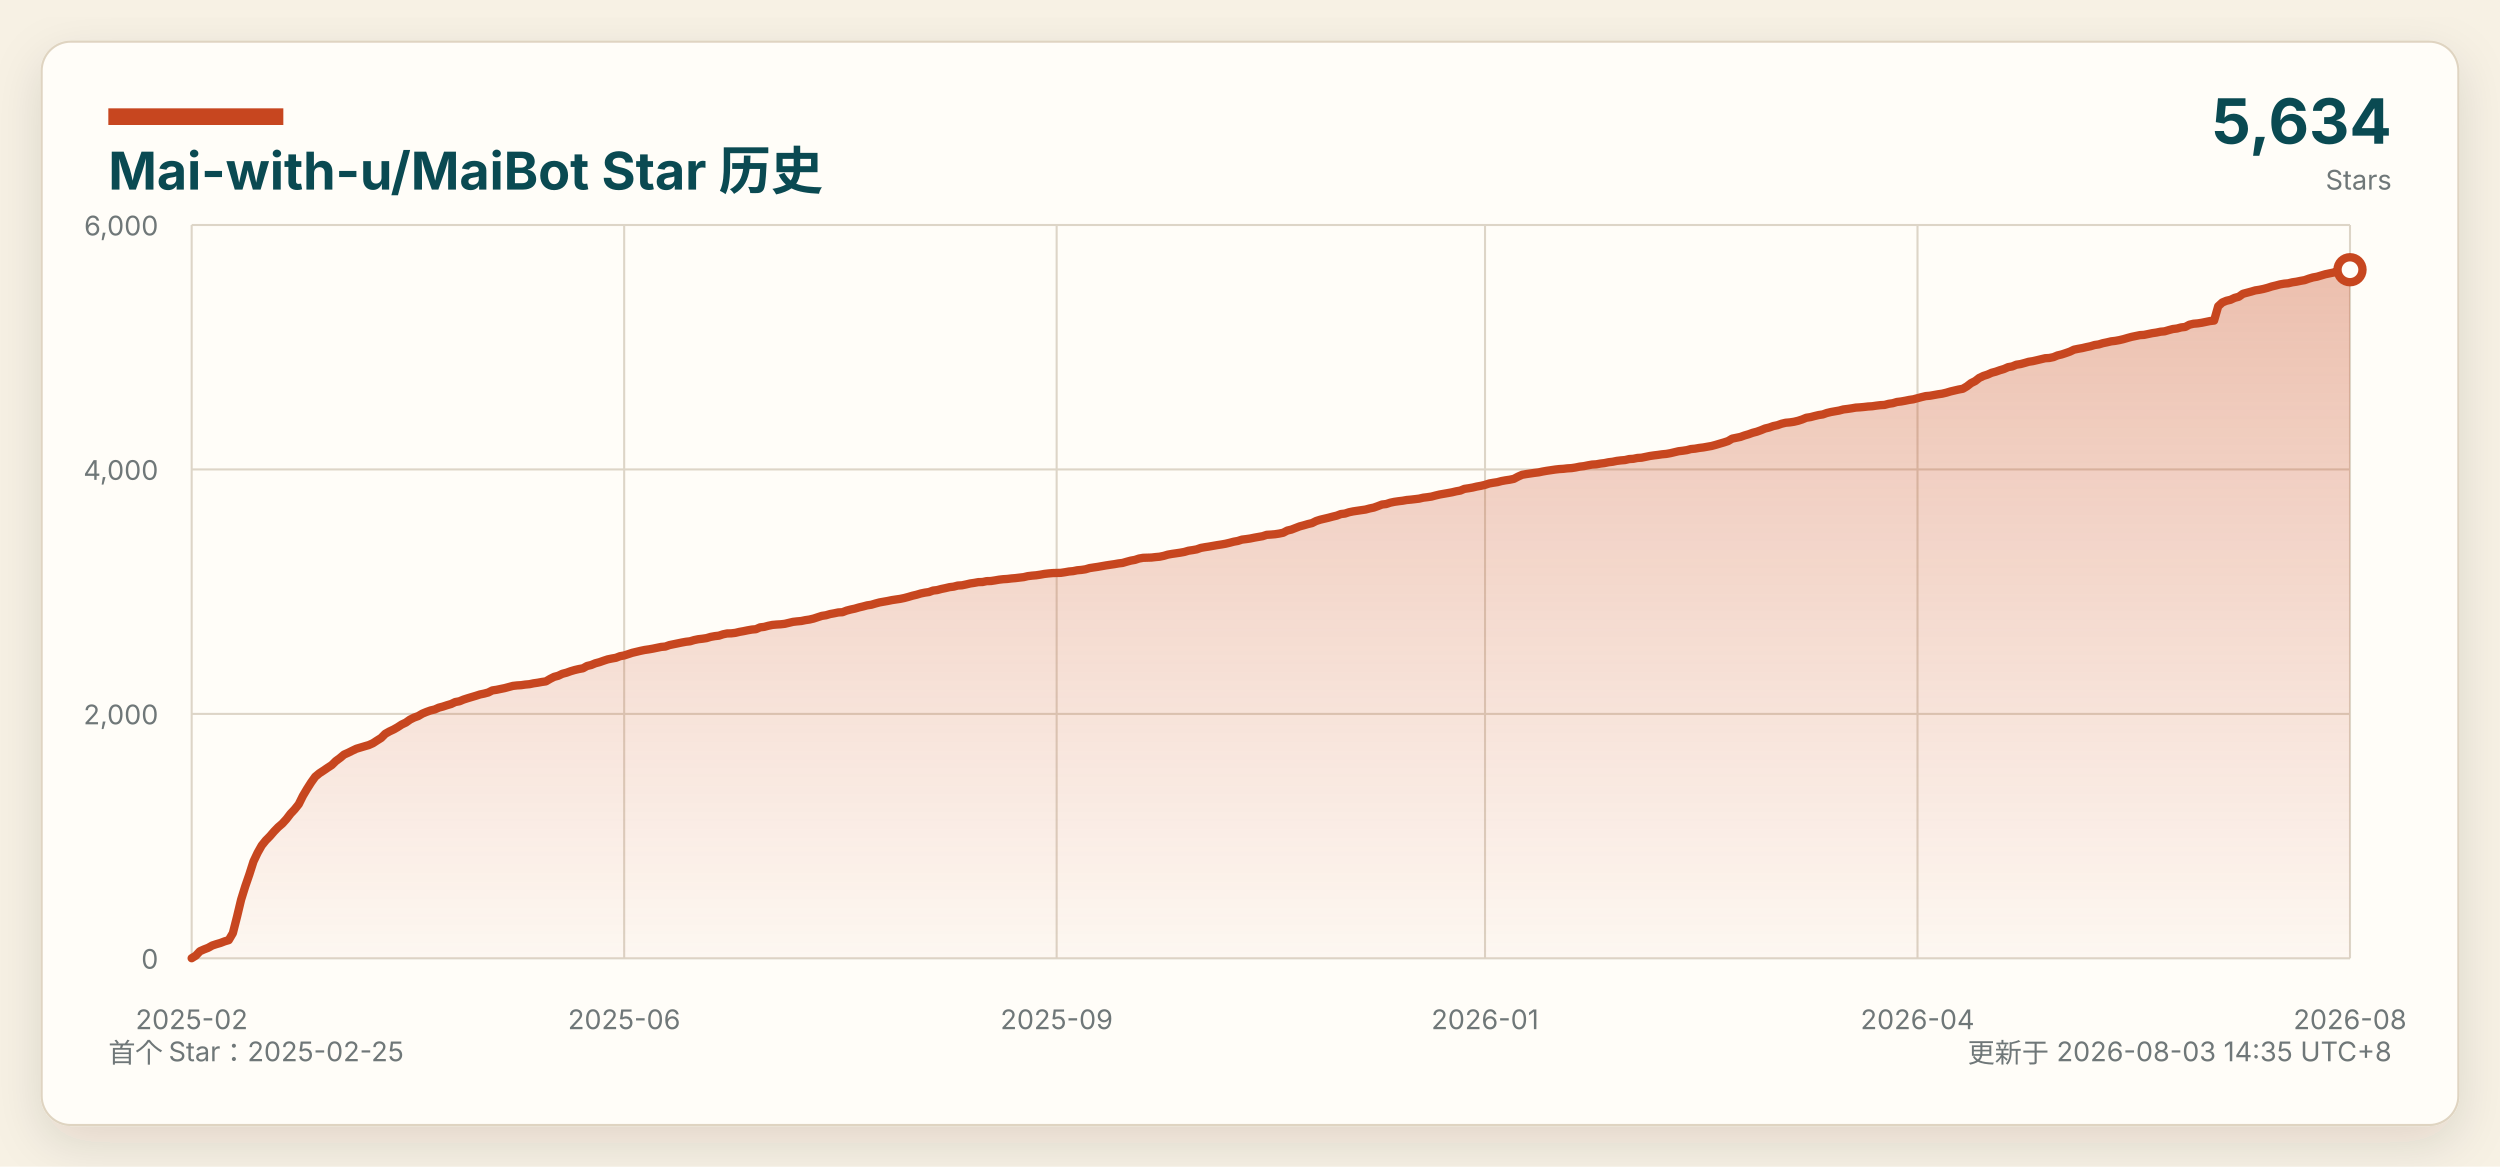
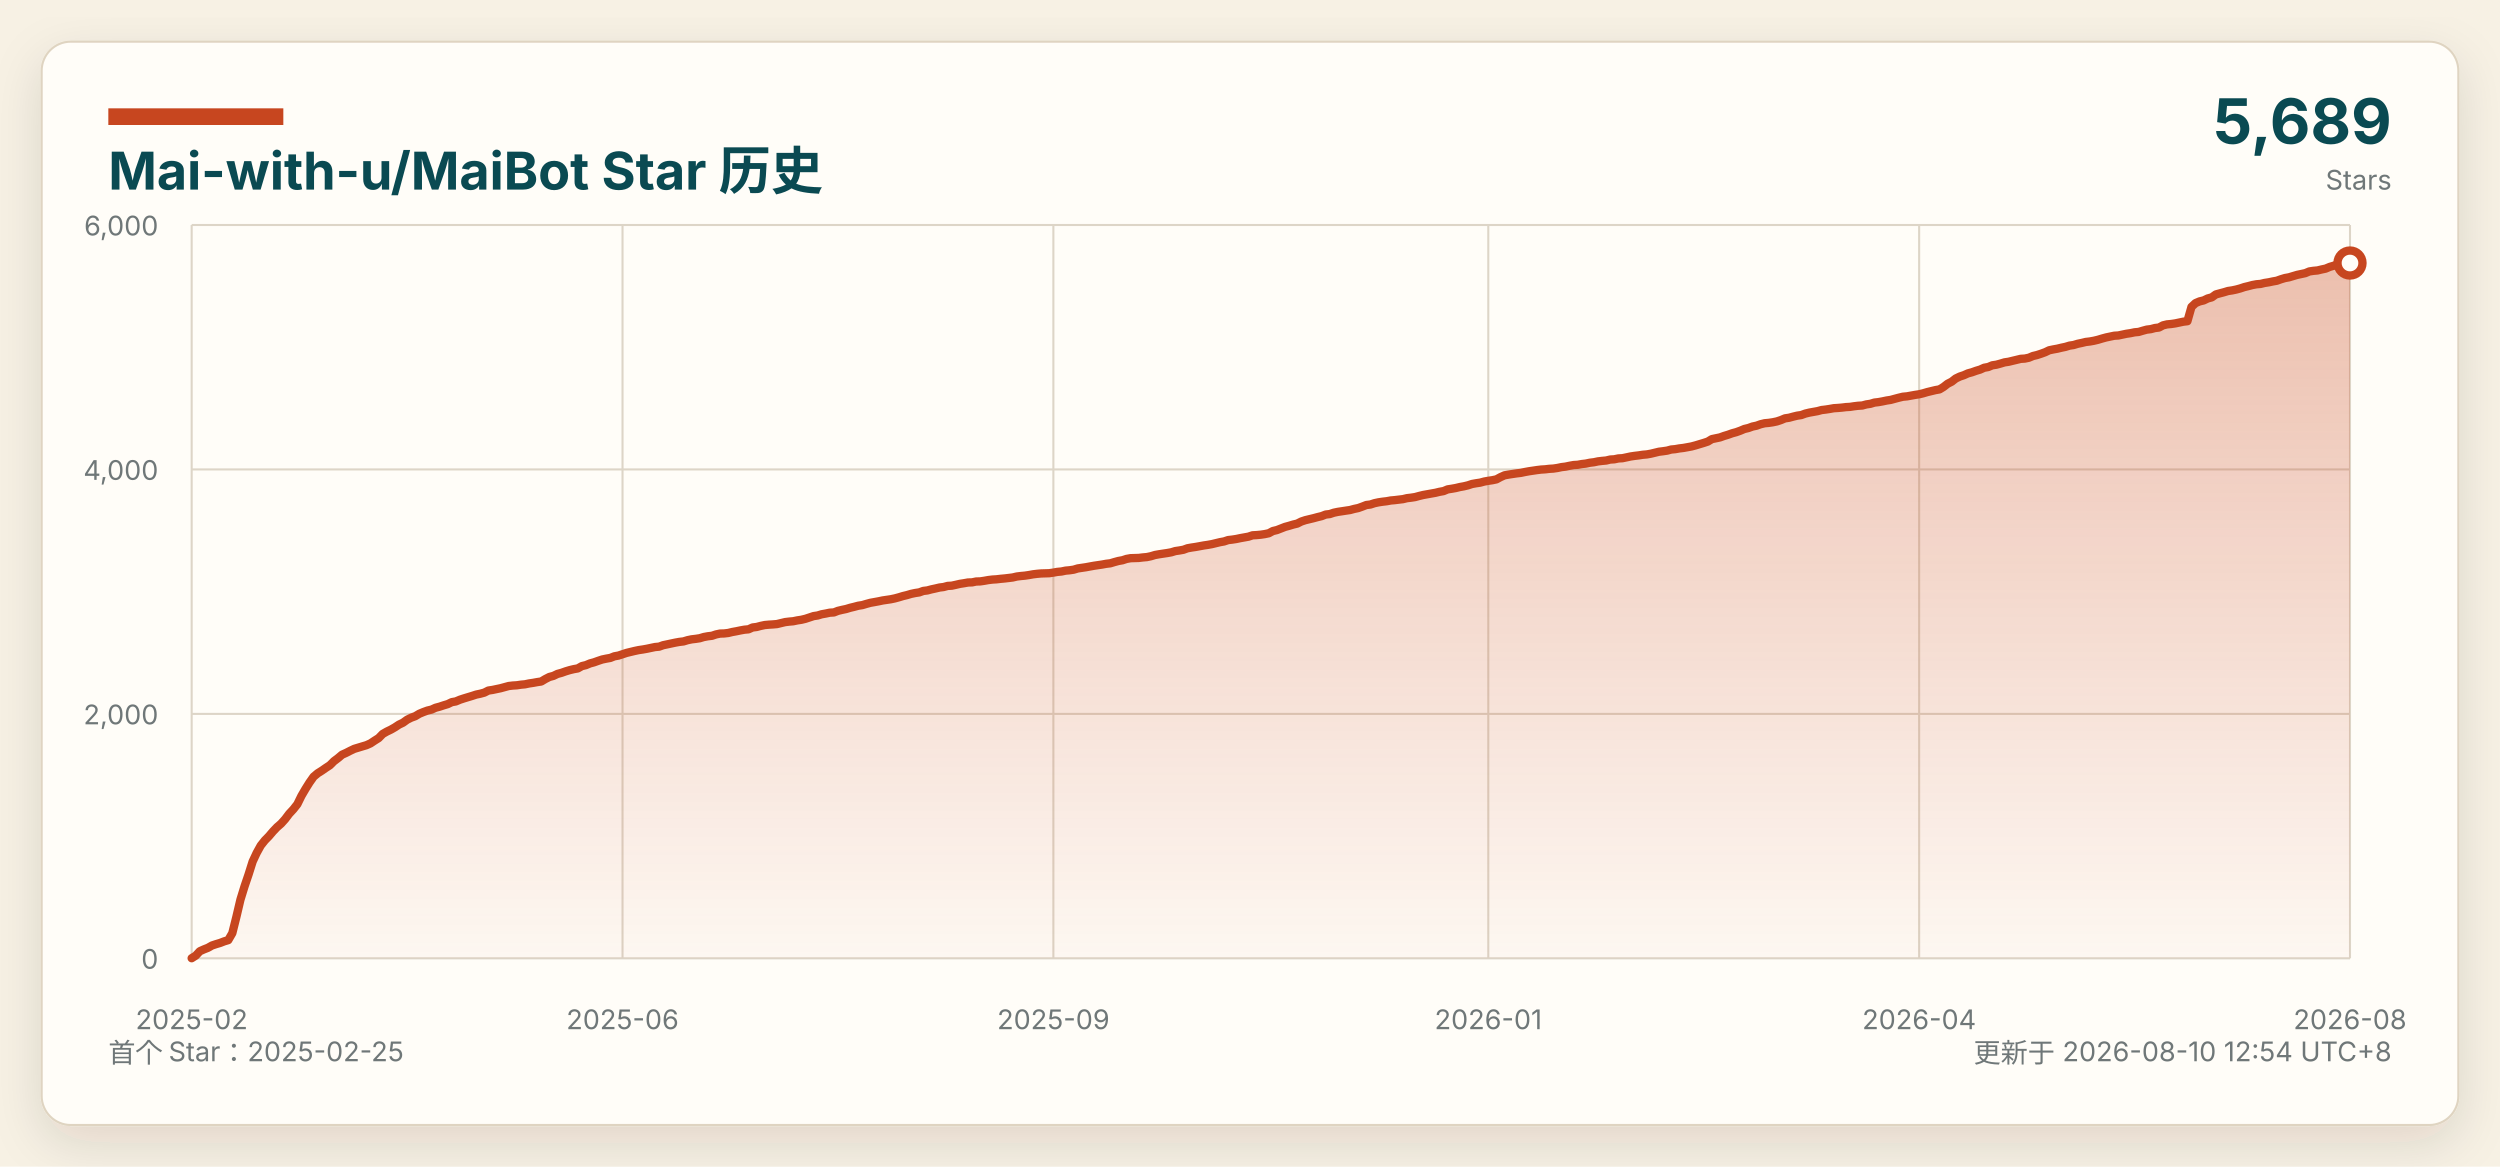
<svg xmlns="http://www.w3.org/2000/svg" width="1200" height="560" viewBox="0 0 1200 560" role="img" aria-labelledby="title desc">
  <defs>
    <linearGradient id="area" x1="0" x2="0" y1="0" y2="1">
      <stop offset="0%" stop-color="#c7461f" stop-opacity="0.34" />
      <stop offset="100%" stop-color="#c7461f" stop-opacity="0.03" />
    </linearGradient>
    <filter id="shadow" x="-5%" y="-8%" width="110%" height="116%">
      <feDropShadow dx="0" dy="8" stdDeviation="12" flood-color="#2b2318" flood-opacity="0.12" />
    </filter>
  </defs>
  <style>
    text { font-family: -apple-system, BlinkMacSystemFont, "Segoe UI", "Microsoft YaHei", sans-serif; }
    .background { fill: #f7f1e4; }
    .panel { fill: #fffdf8; stroke: #dfd4c1; }
    .title { fill: #0a4a52; }
    .muted { fill: #6f7778; }
    .grid { stroke: #ddd5c7; stroke-width: 1; }
    .axis-label { fill: #6f7778; font-size: 13px; }
    @media (prefers-color-scheme: dark) {
      .background { fill: #0d1117; }
      .panel { fill: #161b22; stroke: #30363d; }
      .title { fill: #f0f6fc; }
      .muted, .axis-label { fill: #8b949e; }
      .grid { stroke: #30363d; }
    }
  </style>
  <rect class="background" width="1200" height="560" />
  <rect class="panel" x="20" y="20" width="1160" height="520" rx="14" filter="url(#shadow)" />
  <rect x="52" y="52" width="84" height="8" fill="#c7461f" />
  <text class="title" x="52" y="91" font-size="25" font-weight="700">Mai-with-u/MaiBot Star 历史</text>
  <text class="muted" x="52" y="510" font-size="13">首个 Star：2025-02-25</text>
-   <text class="muted" x="1148" y="510" font-size="13" text-anchor="end">更新于 2026-08-03 14:35 UTC+8</text>
-   <text class="title" x="1148" y="69" font-size="30" font-weight="700" text-anchor="end">5,634</text>
+   <text class="muted" x="1148" y="510" font-size="13" text-anchor="end">更新于 2026-08-10 12:54 UTC+8</text>
+   <text class="title" x="1148" y="69" font-size="30" font-weight="700" text-anchor="end">5,689</text>
  <text class="muted" x="1148" y="91" font-size="13" text-anchor="end">Stars</text>
  <line class="grid" x1="92" y1="460.00" x2="1128" y2="460.00" />
  <text class="axis-label" x="76" y="465.00" text-anchor="end">0</text>
  <line class="grid" x1="92" y1="342.67" x2="1128" y2="342.67" />
  <text class="axis-label" x="76" y="347.67" text-anchor="end">2,000</text>
  <line class="grid" x1="92" y1="225.33" x2="1128" y2="225.33" />
  <text class="axis-label" x="76" y="230.33" text-anchor="end">4,000</text>
  <line class="grid" x1="92" y1="108.00" x2="1128" y2="108.00" />
  <text class="axis-label" x="76" y="113.00" text-anchor="end">6,000</text>
  <line class="grid" x1="92.00" y1="108" x2="92.00" y2="460" />
  <text class="axis-label" x="92.00" y="494" text-anchor="middle">2025-02</text>
-   <line class="grid" x1="299.60" y1="108" x2="299.60" y2="460" />
-   <text class="axis-label" x="299.60" y="494" text-anchor="middle">2025-06</text>
-   <line class="grid" x1="507.19" y1="108" x2="507.19" y2="460" />
-   <text class="axis-label" x="507.19" y="494" text-anchor="middle">2025-09</text>
-   <line class="grid" x1="712.81" y1="108" x2="712.81" y2="460" />
-   <text class="axis-label" x="712.81" y="494" text-anchor="middle">2026-01</text>
-   <line class="grid" x1="920.40" y1="108" x2="920.40" y2="460" />
-   <text class="axis-label" x="920.40" y="494" text-anchor="middle">2026-04</text>
+   <line class="grid" x1="298.81" y1="108" x2="298.81" y2="460" />
+   <text class="axis-label" x="298.81" y="494" text-anchor="middle">2025-06</text>
+   <line class="grid" x1="505.62" y1="108" x2="505.62" y2="460" />
+   <text class="axis-label" x="505.62" y="494" text-anchor="middle">2025-09</text>
+   <line class="grid" x1="714.38" y1="108" x2="714.38" y2="460" />
+   <text class="axis-label" x="714.38" y="494" text-anchor="middle">2026-01</text>
+   <line class="grid" x1="921.19" y1="108" x2="921.19" y2="460" />
+   <text class="axis-label" x="921.19" y="494" text-anchor="middle">2026-04</text>
  <line class="grid" x1="1128.00" y1="108" x2="1128.00" y2="460" />
  <text class="axis-label" x="1128.00" y="494" text-anchor="middle">2026-08</text>
-   <path d="M 92.00 460 L 92.00 459.94 L 93.98 458.71 L 95.95 456.60 L 97.93 455.72 L 99.91 454.95 L 101.89 453.84 L 103.86 453.19 L 105.84 452.61 L 107.82 451.85 L 109.79 451.26 L 111.77 447.91 L 113.75 440.11 L 115.73 431.84 L 117.70 425.50 L 119.68 419.75 L 121.66 413.54 L 123.63 409.37 L 125.61 405.85 L 127.59 403.39 L 129.56 401.39 L 131.54 399.10 L 133.52 397.05 L 135.50 395.35 L 137.47 393.18 L 139.45 390.60 L 141.43 388.49 L 143.40 386.02 L 145.38 382.03 L 147.36 378.69 L 149.34 375.58 L 151.31 372.82 L 153.29 371.18 L 155.27 369.89 L 157.24 368.54 L 159.22 367.25 L 161.20 365.31 L 163.18 363.85 L 165.15 362.20 L 167.13 361.32 L 169.11 360.33 L 171.08 359.39 L 173.06 358.80 L 175.04 358.21 L 177.02 357.63 L 178.99 356.75 L 180.97 355.46 L 182.95 354.22 L 184.92 352.23 L 186.90 351.11 L 188.88 350.18 L 190.85 349.06 L 192.83 347.77 L 194.81 346.83 L 196.79 345.42 L 198.76 344.43 L 200.74 343.72 L 202.72 342.55 L 204.69 341.73 L 206.67 341.02 L 208.65 340.55 L 210.63 339.67 L 212.60 339.15 L 214.58 338.50 L 216.56 337.91 L 218.53 336.98 L 220.51 336.62 L 222.49 335.80 L 224.47 335.16 L 226.44 334.57 L 228.42 333.98 L 230.40 333.34 L 232.37 332.93 L 234.35 332.40 L 236.33 331.40 L 238.31 331.11 L 240.28 330.70 L 242.26 330.29 L 244.24 329.76 L 246.21 329.23 L 248.19 329.00 L 250.17 328.88 L 252.15 328.59 L 254.12 328.41 L 256.10 328.00 L 258.08 327.71 L 260.05 327.35 L 262.03 327.06 L 264.01 325.89 L 265.98 324.89 L 267.96 324.36 L 269.94 323.42 L 271.92 322.90 L 273.89 322.19 L 275.87 321.61 L 277.85 321.14 L 279.82 320.78 L 281.80 319.67 L 283.78 319.20 L 285.76 318.38 L 287.73 317.85 L 289.71 317.15 L 291.69 316.50 L 293.66 316.09 L 295.64 315.74 L 297.62 314.98 L 299.60 314.62 L 301.57 313.98 L 303.55 313.33 L 305.53 312.86 L 307.50 312.39 L 309.48 311.98 L 311.46 311.69 L 313.44 311.34 L 315.41 310.93 L 317.39 310.52 L 319.37 310.34 L 321.34 309.64 L 323.32 309.23 L 325.30 308.82 L 327.27 308.41 L 329.25 308.05 L 331.23 307.82 L 333.21 307.23 L 335.18 306.82 L 337.16 306.59 L 339.14 306.29 L 341.11 305.71 L 343.09 305.35 L 345.07 305.12 L 347.05 304.47 L 349.02 304.06 L 351.00 304.01 L 352.98 303.77 L 354.95 303.30 L 356.93 302.95 L 358.91 302.54 L 360.89 302.19 L 362.86 302.01 L 364.84 301.13 L 366.82 300.90 L 368.79 300.37 L 370.77 299.96 L 372.75 299.78 L 374.73 299.66 L 376.70 299.43 L 378.68 298.96 L 380.66 298.49 L 382.63 298.26 L 384.61 298.08 L 386.59 297.67 L 388.56 297.38 L 390.54 296.91 L 392.52 296.26 L 394.50 295.62 L 396.47 295.32 L 398.45 294.74 L 400.43 294.38 L 402.40 293.97 L 404.38 293.86 L 406.36 293.09 L 408.34 292.57 L 410.31 292.15 L 412.29 291.57 L 414.27 291.10 L 416.24 290.57 L 418.22 290.28 L 420.20 289.69 L 422.18 289.16 L 424.15 288.81 L 426.13 288.46 L 428.11 288.05 L 430.08 287.75 L 432.06 287.46 L 434.04 287.05 L 436.02 286.52 L 437.99 285.94 L 439.97 285.47 L 441.95 284.88 L 443.92 284.47 L 445.90 284.18 L 447.88 283.47 L 449.85 283.24 L 451.83 282.71 L 453.81 282.30 L 455.79 281.83 L 457.76 281.59 L 459.74 281.07 L 461.72 280.95 L 463.69 280.54 L 465.67 280.07 L 467.65 279.78 L 469.63 279.42 L 471.60 279.37 L 473.58 278.95 L 475.56 278.90 L 477.53 278.60 L 479.51 278.25 L 481.49 278.02 L 483.47 277.90 L 485.44 277.66 L 487.42 277.49 L 489.40 277.25 L 491.37 277.02 L 493.35 276.55 L 495.33 276.31 L 497.31 276.14 L 499.28 275.85 L 501.26 275.49 L 503.24 275.26 L 505.21 275.08 L 507.19 275.02 L 509.17 274.97 L 511.15 274.67 L 513.12 274.32 L 515.10 274.14 L 517.08 273.73 L 519.05 273.56 L 521.03 273.26 L 523.01 272.68 L 524.98 272.38 L 526.96 272.09 L 528.94 271.74 L 530.92 271.39 L 532.89 271.09 L 534.87 270.80 L 536.85 270.45 L 538.82 270.21 L 540.80 269.63 L 542.78 269.10 L 544.76 268.75 L 546.73 268.10 L 548.71 267.75 L 550.69 267.69 L 552.66 267.63 L 554.64 267.40 L 556.62 267.22 L 558.60 266.81 L 560.57 266.22 L 562.55 265.87 L 564.53 265.58 L 566.50 265.29 L 568.48 264.93 L 570.46 264.35 L 572.44 264.05 L 574.41 263.70 L 576.39 263.00 L 578.37 262.65 L 580.34 262.35 L 582.32 262.00 L 584.30 261.65 L 586.27 261.35 L 588.25 261.00 L 590.23 260.53 L 592.21 260.01 L 594.18 259.65 L 596.16 259.01 L 598.14 258.77 L 600.11 258.48 L 602.09 258.07 L 604.07 257.72 L 606.05 257.37 L 608.02 256.72 L 610.00 256.60 L 611.98 256.43 L 613.95 256.13 L 615.93 255.72 L 617.91 254.67 L 619.89 254.20 L 621.86 253.43 L 623.84 252.67 L 625.82 252.14 L 627.79 251.56 L 629.77 251.09 L 631.75 250.09 L 633.73 249.45 L 635.70 248.98 L 637.68 248.51 L 639.66 247.98 L 641.63 247.51 L 643.61 246.75 L 645.59 246.51 L 647.56 245.87 L 649.54 245.46 L 651.52 245.16 L 653.50 244.87 L 655.47 244.58 L 657.45 244.05 L 659.43 243.64 L 661.40 242.93 L 663.38 242.17 L 665.36 241.94 L 667.34 241.29 L 669.31 240.88 L 671.29 240.59 L 673.27 240.35 L 675.24 240.00 L 677.22 239.82 L 679.20 239.59 L 681.18 239.35 L 683.15 238.89 L 685.13 238.65 L 687.11 238.36 L 689.08 237.83 L 691.06 237.36 L 693.04 237.01 L 695.02 236.66 L 696.99 236.30 L 698.97 235.83 L 700.95 235.48 L 702.92 234.66 L 704.90 234.37 L 706.88 234.02 L 708.85 233.55 L 710.83 233.19 L 712.81 232.73 L 714.79 232.08 L 716.76 231.73 L 718.74 231.43 L 720.72 230.91 L 722.69 230.55 L 724.67 230.26 L 726.65 229.85 L 728.63 228.79 L 730.60 227.91 L 732.58 227.56 L 734.56 227.27 L 736.53 226.98 L 738.51 226.74 L 740.49 226.33 L 742.47 225.98 L 744.44 225.69 L 746.42 225.39 L 748.40 225.16 L 750.37 225.04 L 752.35 224.81 L 754.33 224.69 L 756.31 224.39 L 758.28 223.98 L 760.26 223.75 L 762.24 223.34 L 764.21 222.99 L 766.19 222.87 L 768.17 222.52 L 770.15 222.28 L 772.12 221.87 L 774.10 221.64 L 776.08 221.23 L 778.05 220.99 L 780.03 220.82 L 782.01 220.35 L 783.98 220.23 L 785.96 219.82 L 787.94 219.70 L 789.92 219.29 L 791.89 218.88 L 793.87 218.59 L 795.85 218.35 L 797.82 218.06 L 799.80 217.88 L 801.78 217.53 L 803.76 217.06 L 805.73 216.59 L 807.71 216.36 L 809.69 216.06 L 811.66 215.54 L 813.64 215.36 L 815.62 215.01 L 817.60 214.77 L 819.57 214.42 L 821.55 214.07 L 823.53 213.54 L 825.50 212.95 L 827.48 212.37 L 829.46 211.72 L 831.44 210.55 L 833.41 210.14 L 835.39 209.73 L 837.37 209.02 L 839.34 208.44 L 841.32 207.73 L 843.30 207.21 L 845.27 206.50 L 847.25 205.68 L 849.23 205.21 L 851.21 204.51 L 853.18 204.10 L 855.16 203.39 L 857.14 202.92 L 859.11 202.75 L 861.09 202.45 L 863.07 201.98 L 865.05 201.34 L 867.02 200.52 L 869.00 200.22 L 870.98 199.70 L 872.95 199.23 L 874.93 198.93 L 876.91 198.23 L 878.89 197.76 L 880.86 197.41 L 882.84 197.06 L 884.82 196.53 L 886.79 196.29 L 888.77 196.00 L 890.75 195.65 L 892.73 195.53 L 894.70 195.35 L 896.68 195.12 L 898.66 195.00 L 900.63 194.71 L 902.61 194.47 L 904.59 194.36 L 906.56 193.83 L 908.54 193.54 L 910.52 192.95 L 912.50 192.71 L 914.47 192.36 L 916.45 191.95 L 918.43 191.66 L 920.40 191.13 L 922.38 190.60 L 924.36 190.13 L 926.34 189.96 L 928.31 189.61 L 930.29 189.25 L 932.27 188.96 L 934.24 188.49 L 936.22 187.90 L 938.20 187.43 L 940.18 186.97 L 942.15 186.61 L 944.13 185.44 L 946.11 183.91 L 948.08 182.92 L 950.06 181.39 L 952.04 180.45 L 954.02 179.81 L 955.99 178.93 L 957.97 178.40 L 959.95 177.70 L 961.92 177.11 L 963.90 176.23 L 965.88 175.88 L 967.85 175.06 L 969.83 174.76 L 971.81 174.23 L 973.79 173.65 L 975.76 173.35 L 977.74 172.89 L 979.72 172.42 L 981.69 171.95 L 983.67 171.83 L 985.65 171.42 L 987.63 170.60 L 989.60 170.13 L 991.58 169.48 L 993.56 168.78 L 995.53 167.84 L 997.51 167.43 L 999.49 167.08 L 1001.47 166.61 L 1003.44 166.20 L 1005.42 165.61 L 1007.40 165.32 L 1009.37 164.73 L 1011.35 164.32 L 1013.33 163.85 L 1015.31 163.62 L 1017.28 163.26 L 1019.26 162.79 L 1021.24 162.21 L 1023.21 161.68 L 1025.19 161.27 L 1027.17 160.86 L 1029.15 160.74 L 1031.12 160.33 L 1033.10 159.92 L 1035.08 159.63 L 1037.05 159.22 L 1039.03 159.04 L 1041.01 158.45 L 1042.98 157.93 L 1044.96 157.69 L 1046.94 157.16 L 1048.92 156.93 L 1050.89 155.87 L 1052.87 155.40 L 1054.85 155.23 L 1056.82 154.93 L 1058.80 154.52 L 1060.78 154.11 L 1062.76 153.88 L 1064.73 147.01 L 1066.71 145.19 L 1068.69 144.37 L 1070.66 143.90 L 1072.64 142.97 L 1074.62 142.44 L 1076.60 141.03 L 1078.57 140.50 L 1080.55 139.97 L 1082.53 139.39 L 1084.50 139.09 L 1086.48 138.68 L 1088.46 138.15 L 1090.44 137.51 L 1092.41 137.04 L 1094.39 136.51 L 1096.37 136.16 L 1098.34 135.98 L 1100.32 135.51 L 1102.30 135.22 L 1104.27 134.81 L 1106.25 134.46 L 1108.23 133.75 L 1110.21 133.17 L 1112.18 132.82 L 1114.16 132.23 L 1116.14 131.64 L 1118.11 131.23 L 1120.09 130.82 L 1122.07 130.00 L 1124.05 129.71 L 1126.02 129.53 L 1128.00 129.47 L 1128.00 460 Z" fill="url(#area)" />
-   <polyline points="92.00,459.94 93.98,458.71 95.95,456.60 97.93,455.72 99.91,454.95 101.89,453.84 103.86,453.19 105.84,452.61 107.82,451.85 109.79,451.26 111.77,447.91 113.75,440.11 115.73,431.84 117.70,425.50 119.68,419.75 121.66,413.54 123.63,409.37 125.61,405.85 127.59,403.39 129.56,401.39 131.54,399.10 133.52,397.05 135.50,395.35 137.47,393.18 139.45,390.60 141.43,388.49 143.40,386.02 145.38,382.03 147.36,378.69 149.34,375.58 151.31,372.82 153.29,371.18 155.27,369.89 157.24,368.54 159.22,367.25 161.20,365.31 163.18,363.85 165.15,362.20 167.13,361.32 169.11,360.33 171.08,359.39 173.06,358.80 175.04,358.21 177.02,357.63 178.99,356.75 180.97,355.46 182.95,354.22 184.92,352.23 186.90,351.11 188.88,350.18 190.85,349.06 192.83,347.77 194.81,346.83 196.79,345.42 198.76,344.43 200.74,343.72 202.72,342.55 204.69,341.73 206.67,341.02 208.65,340.55 210.63,339.67 212.60,339.15 214.58,338.50 216.56,337.91 218.53,336.98 220.51,336.62 222.49,335.80 224.47,335.16 226.44,334.57 228.42,333.98 230.40,333.34 232.37,332.93 234.35,332.40 236.33,331.40 238.31,331.11 240.28,330.70 242.26,330.29 244.24,329.76 246.21,329.23 248.19,329.00 250.17,328.88 252.15,328.59 254.12,328.41 256.10,328.00 258.08,327.71 260.05,327.35 262.03,327.06 264.01,325.89 265.98,324.89 267.96,324.36 269.94,323.42 271.92,322.90 273.89,322.19 275.87,321.61 277.85,321.14 279.82,320.78 281.80,319.67 283.78,319.20 285.76,318.38 287.73,317.85 289.71,317.15 291.69,316.50 293.66,316.09 295.64,315.74 297.62,314.98 299.60,314.62 301.57,313.98 303.55,313.33 305.53,312.86 307.50,312.39 309.48,311.98 311.46,311.69 313.44,311.34 315.41,310.93 317.39,310.52 319.37,310.34 321.34,309.64 323.32,309.23 325.30,308.82 327.27,308.41 329.25,308.05 331.23,307.82 333.21,307.23 335.18,306.82 337.16,306.59 339.14,306.29 341.11,305.71 343.09,305.35 345.07,305.12 347.05,304.47 349.02,304.06 351.00,304.01 352.98,303.77 354.95,303.30 356.93,302.95 358.91,302.54 360.89,302.19 362.86,302.01 364.84,301.13 366.82,300.90 368.79,300.37 370.77,299.96 372.75,299.78 374.73,299.66 376.70,299.43 378.68,298.96 380.66,298.49 382.63,298.26 384.61,298.08 386.59,297.67 388.56,297.38 390.54,296.91 392.52,296.26 394.50,295.62 396.47,295.32 398.45,294.74 400.43,294.38 402.40,293.97 404.38,293.86 406.36,293.09 408.34,292.57 410.31,292.15 412.29,291.57 414.27,291.10 416.24,290.57 418.22,290.28 420.20,289.69 422.18,289.16 424.15,288.81 426.13,288.46 428.11,288.05 430.08,287.75 432.06,287.46 434.04,287.05 436.02,286.52 437.99,285.94 439.97,285.47 441.95,284.88 443.92,284.47 445.90,284.18 447.88,283.47 449.85,283.24 451.83,282.71 453.81,282.30 455.79,281.83 457.76,281.59 459.74,281.07 461.72,280.95 463.69,280.54 465.67,280.07 467.65,279.78 469.63,279.42 471.60,279.37 473.58,278.95 475.56,278.90 477.53,278.60 479.51,278.25 481.49,278.02 483.47,277.90 485.44,277.66 487.42,277.49 489.40,277.25 491.37,277.02 493.35,276.55 495.33,276.31 497.31,276.14 499.28,275.85 501.26,275.49 503.24,275.26 505.21,275.08 507.19,275.02 509.17,274.97 511.15,274.67 513.12,274.32 515.10,274.14 517.08,273.73 519.05,273.56 521.03,273.26 523.01,272.68 524.98,272.38 526.96,272.09 528.94,271.74 530.92,271.39 532.89,271.09 534.87,270.80 536.85,270.45 538.82,270.21 540.80,269.63 542.78,269.10 544.76,268.75 546.73,268.10 548.71,267.75 550.69,267.69 552.66,267.63 554.64,267.40 556.62,267.22 558.60,266.81 560.57,266.22 562.55,265.87 564.53,265.58 566.50,265.29 568.48,264.93 570.46,264.35 572.44,264.05 574.41,263.70 576.39,263.00 578.37,262.65 580.34,262.35 582.32,262.00 584.30,261.65 586.27,261.35 588.25,261.00 590.23,260.53 592.21,260.01 594.18,259.65 596.16,259.01 598.14,258.77 600.11,258.48 602.09,258.07 604.07,257.72 606.05,257.37 608.02,256.72 610.00,256.60 611.98,256.43 613.95,256.13 615.93,255.72 617.91,254.67 619.89,254.20 621.86,253.43 623.84,252.67 625.82,252.14 627.79,251.56 629.77,251.09 631.75,250.09 633.73,249.45 635.70,248.98 637.68,248.51 639.66,247.98 641.63,247.51 643.61,246.75 645.59,246.51 647.56,245.87 649.54,245.46 651.52,245.16 653.50,244.87 655.47,244.58 657.45,244.05 659.43,243.64 661.40,242.93 663.38,242.17 665.36,241.94 667.34,241.29 669.31,240.88 671.29,240.59 673.27,240.35 675.24,240.00 677.22,239.82 679.20,239.59 681.18,239.35 683.15,238.89 685.13,238.65 687.11,238.36 689.08,237.83 691.06,237.36 693.04,237.01 695.02,236.66 696.99,236.30 698.97,235.83 700.95,235.48 702.92,234.66 704.90,234.37 706.88,234.02 708.85,233.55 710.83,233.19 712.81,232.73 714.79,232.08 716.76,231.73 718.74,231.43 720.72,230.91 722.69,230.55 724.67,230.26 726.65,229.85 728.63,228.79 730.60,227.91 732.58,227.56 734.56,227.27 736.53,226.98 738.51,226.74 740.49,226.33 742.47,225.98 744.44,225.69 746.42,225.39 748.40,225.16 750.37,225.04 752.35,224.81 754.33,224.69 756.31,224.39 758.28,223.98 760.26,223.75 762.24,223.34 764.21,222.99 766.19,222.87 768.17,222.52 770.15,222.28 772.12,221.87 774.10,221.64 776.08,221.23 778.05,220.99 780.03,220.82 782.01,220.35 783.98,220.23 785.96,219.82 787.94,219.70 789.92,219.29 791.89,218.88 793.87,218.59 795.85,218.35 797.82,218.06 799.80,217.88 801.78,217.53 803.76,217.06 805.73,216.59 807.71,216.36 809.69,216.06 811.66,215.54 813.64,215.36 815.62,215.01 817.60,214.77 819.57,214.42 821.55,214.07 823.53,213.54 825.50,212.95 827.48,212.37 829.46,211.72 831.44,210.55 833.41,210.14 835.39,209.73 837.37,209.02 839.34,208.44 841.32,207.73 843.30,207.21 845.27,206.50 847.25,205.68 849.23,205.21 851.21,204.51 853.18,204.10 855.16,203.39 857.14,202.92 859.11,202.75 861.09,202.45 863.07,201.98 865.05,201.34 867.02,200.52 869.00,200.22 870.98,199.70 872.95,199.23 874.93,198.93 876.91,198.23 878.89,197.76 880.86,197.41 882.84,197.06 884.82,196.53 886.79,196.29 888.77,196.00 890.75,195.65 892.73,195.53 894.70,195.35 896.68,195.12 898.66,195.00 900.63,194.71 902.61,194.47 904.59,194.36 906.56,193.83 908.54,193.54 910.52,192.95 912.50,192.71 914.47,192.36 916.45,191.95 918.43,191.66 920.40,191.13 922.38,190.60 924.36,190.13 926.34,189.96 928.31,189.61 930.29,189.25 932.27,188.96 934.24,188.49 936.22,187.90 938.20,187.43 940.18,186.97 942.15,186.61 944.13,185.44 946.11,183.91 948.08,182.92 950.06,181.39 952.04,180.45 954.02,179.81 955.99,178.93 957.97,178.40 959.95,177.70 961.92,177.11 963.90,176.23 965.88,175.88 967.85,175.06 969.83,174.76 971.81,174.23 973.79,173.65 975.76,173.35 977.74,172.89 979.72,172.42 981.69,171.95 983.67,171.83 985.65,171.42 987.63,170.60 989.60,170.13 991.58,169.48 993.56,168.78 995.53,167.84 997.51,167.43 999.49,167.08 1001.47,166.61 1003.44,166.20 1005.42,165.61 1007.40,165.32 1009.37,164.73 1011.35,164.32 1013.33,163.85 1015.31,163.62 1017.28,163.26 1019.26,162.79 1021.24,162.21 1023.21,161.68 1025.19,161.27 1027.17,160.86 1029.15,160.74 1031.12,160.33 1033.10,159.92 1035.08,159.63 1037.05,159.22 1039.03,159.04 1041.01,158.45 1042.98,157.93 1044.96,157.69 1046.94,157.16 1048.92,156.93 1050.89,155.87 1052.87,155.40 1054.85,155.23 1056.82,154.93 1058.80,154.52 1060.78,154.11 1062.76,153.88 1064.73,147.01 1066.71,145.19 1068.69,144.37 1070.66,143.90 1072.64,142.97 1074.62,142.44 1076.60,141.03 1078.57,140.50 1080.55,139.97 1082.53,139.39 1084.50,139.09 1086.48,138.68 1088.46,138.15 1090.44,137.51 1092.41,137.04 1094.39,136.51 1096.37,136.16 1098.34,135.98 1100.32,135.51 1102.30,135.22 1104.27,134.81 1106.25,134.46 1108.23,133.75 1110.21,133.17 1112.18,132.82 1114.16,132.23 1116.14,131.64 1118.11,131.23 1120.09,130.82 1122.07,130.00 1124.05,129.71 1126.02,129.53 1128.00,129.47" fill="none" stroke="#c7461f" stroke-width="4" stroke-linejoin="round" stroke-linecap="round" />
-   <circle cx="1128.00" cy="129.47" r="6" fill="#fffdf8" stroke="#c7461f" stroke-width="4" />
+   <path d="M 92.00 460 L 92.00 459.94 L 93.95 458.71 L 95.90 456.60 L 97.85 455.72 L 99.80 454.95 L 101.76 453.84 L 103.71 453.19 L 105.66 452.61 L 107.61 451.85 L 109.56 451.26 L 111.51 447.91 L 113.46 440.11 L 115.41 431.84 L 117.36 425.50 L 119.31 419.75 L 121.27 413.54 L 123.22 409.37 L 125.17 405.85 L 127.12 403.39 L 129.07 401.39 L 131.02 399.10 L 132.97 397.05 L 134.92 395.35 L 136.87 393.18 L 138.82 390.60 L 140.78 388.49 L 142.73 386.02 L 144.68 382.03 L 146.63 378.69 L 148.58 375.58 L 150.53 372.82 L 152.48 371.18 L 154.43 369.95 L 156.38 368.60 L 158.34 367.31 L 160.29 365.37 L 162.24 363.90 L 164.19 362.26 L 166.14 361.38 L 168.09 360.38 L 170.04 359.45 L 171.99 358.86 L 173.94 358.27 L 175.89 357.69 L 177.85 356.81 L 179.80 355.51 L 181.75 354.28 L 183.70 352.29 L 185.65 351.17 L 187.60 350.23 L 189.55 349.12 L 191.50 347.83 L 193.45 346.89 L 195.40 345.48 L 197.36 344.49 L 199.31 343.78 L 201.26 342.61 L 203.21 341.79 L 205.16 341.08 L 207.11 340.61 L 209.06 339.73 L 211.01 339.21 L 212.96 338.56 L 214.92 337.97 L 216.87 337.03 L 218.82 336.68 L 220.77 335.86 L 222.72 335.22 L 224.67 334.63 L 226.62 334.04 L 228.57 333.40 L 230.52 332.99 L 232.47 332.46 L 234.43 331.46 L 236.38 331.17 L 238.33 330.76 L 240.28 330.35 L 242.23 329.82 L 244.18 329.29 L 246.13 329.06 L 248.08 328.94 L 250.03 328.65 L 251.98 328.47 L 253.94 328.06 L 255.89 327.77 L 257.84 327.41 L 259.79 327.12 L 261.74 325.95 L 263.69 324.95 L 265.64 324.42 L 267.59 323.48 L 269.54 322.95 L 271.50 322.25 L 273.45 321.66 L 275.40 321.19 L 277.35 320.84 L 279.30 319.73 L 281.25 319.26 L 283.20 318.44 L 285.15 317.91 L 287.10 317.21 L 289.05 316.56 L 291.01 316.15 L 292.96 315.80 L 294.91 315.03 L 296.86 314.68 L 298.81 314.04 L 300.76 313.39 L 302.71 312.92 L 304.66 312.45 L 306.61 312.04 L 308.56 311.75 L 310.52 311.40 L 312.47 310.99 L 314.42 310.58 L 316.37 310.40 L 318.32 309.70 L 320.27 309.29 L 322.22 308.87 L 324.17 308.46 L 326.12 308.11 L 328.08 307.88 L 330.03 307.29 L 331.98 306.88 L 333.93 306.65 L 335.88 306.35 L 337.83 305.77 L 339.78 305.41 L 341.73 305.18 L 343.68 304.53 L 345.63 304.12 L 347.59 304.06 L 349.54 303.83 L 351.49 303.36 L 353.44 303.01 L 355.39 302.60 L 357.34 302.25 L 359.29 302.07 L 361.24 301.19 L 363.19 300.95 L 365.15 300.43 L 367.10 300.02 L 369.05 299.84 L 371.00 299.72 L 372.95 299.55 L 374.90 299.08 L 376.85 298.61 L 378.80 298.37 L 380.75 298.20 L 382.70 297.79 L 384.66 297.49 L 386.61 297.02 L 388.56 296.38 L 390.51 295.73 L 392.46 295.44 L 394.41 294.85 L 396.36 294.50 L 398.31 294.09 L 400.26 293.97 L 402.21 293.21 L 404.17 292.74 L 406.12 292.33 L 408.07 291.74 L 410.02 291.27 L 411.97 290.75 L 413.92 290.45 L 415.87 289.87 L 417.82 289.34 L 419.77 288.99 L 421.73 288.63 L 423.68 288.22 L 425.63 287.93 L 427.58 287.64 L 429.53 287.23 L 431.48 286.70 L 433.43 286.11 L 435.38 285.64 L 437.33 285.06 L 439.28 284.65 L 441.24 284.35 L 443.19 283.65 L 445.14 283.41 L 447.09 282.89 L 449.04 282.47 L 450.99 282.01 L 452.94 281.77 L 454.89 281.24 L 456.84 281.13 L 458.79 280.71 L 460.75 280.25 L 462.70 279.95 L 464.65 279.60 L 466.60 279.54 L 468.55 279.13 L 470.50 279.07 L 472.45 278.78 L 474.40 278.43 L 476.35 278.19 L 478.31 278.07 L 480.26 277.84 L 482.21 277.66 L 484.16 277.43 L 486.11 277.19 L 488.06 276.73 L 490.01 276.49 L 491.96 276.31 L 493.91 276.02 L 495.86 275.67 L 497.82 275.43 L 499.77 275.26 L 501.72 275.20 L 503.67 275.14 L 505.62 274.85 L 507.57 274.50 L 509.52 274.32 L 511.47 273.91 L 513.42 273.73 L 515.37 273.44 L 517.33 272.85 L 519.28 272.56 L 521.23 272.27 L 523.18 271.91 L 525.13 271.56 L 527.08 271.27 L 529.03 270.98 L 530.98 270.62 L 532.93 270.39 L 534.89 269.80 L 536.84 269.27 L 538.79 268.92 L 540.74 268.28 L 542.69 267.93 L 544.64 267.87 L 546.59 267.81 L 548.54 267.57 L 550.49 267.40 L 552.44 266.99 L 554.40 266.40 L 556.35 266.05 L 558.30 265.75 L 560.25 265.46 L 562.20 265.11 L 564.15 264.52 L 566.10 264.23 L 568.05 263.88 L 570.00 263.17 L 571.95 262.82 L 573.91 262.53 L 575.86 262.18 L 577.81 261.82 L 579.76 261.53 L 581.71 261.18 L 583.66 260.71 L 585.61 260.24 L 587.56 259.89 L 589.51 259.24 L 591.47 259.01 L 593.42 258.71 L 595.37 258.30 L 597.32 257.95 L 599.27 257.60 L 601.22 256.95 L 603.17 256.84 L 605.12 256.66 L 607.07 256.37 L 609.02 255.96 L 610.98 254.90 L 612.93 254.43 L 614.88 253.67 L 616.83 252.91 L 618.78 252.38 L 620.73 251.79 L 622.68 251.32 L 624.63 250.33 L 626.58 249.68 L 628.53 249.21 L 630.49 248.74 L 632.44 248.21 L 634.39 247.74 L 636.34 246.98 L 638.29 246.75 L 640.24 246.10 L 642.19 245.69 L 644.14 245.40 L 646.09 245.10 L 648.05 244.81 L 650.00 244.28 L 651.95 243.87 L 653.90 243.17 L 655.85 242.41 L 657.80 242.17 L 659.75 241.53 L 661.70 241.11 L 663.65 240.82 L 665.60 240.59 L 667.56 240.23 L 669.51 240.06 L 671.46 239.82 L 673.41 239.59 L 675.36 239.12 L 677.31 238.89 L 679.26 238.59 L 681.21 238.06 L 683.16 237.59 L 685.11 237.24 L 687.07 236.89 L 689.02 236.54 L 690.97 236.07 L 692.92 235.72 L 694.87 234.90 L 696.82 234.60 L 698.77 234.25 L 700.72 233.78 L 702.67 233.43 L 704.63 232.96 L 706.58 232.31 L 708.53 231.96 L 710.48 231.67 L 712.43 231.14 L 714.38 230.79 L 716.33 230.50 L 718.28 230.09 L 720.23 229.03 L 722.18 228.15 L 724.14 227.80 L 726.09 227.50 L 728.04 227.21 L 729.99 226.98 L 731.94 226.57 L 733.89 226.21 L 735.84 225.92 L 737.79 225.63 L 739.74 225.39 L 741.69 225.27 L 743.65 225.04 L 745.60 224.92 L 747.55 224.63 L 749.50 224.22 L 751.45 223.98 L 753.40 223.57 L 755.35 223.22 L 757.30 223.10 L 759.25 222.75 L 761.21 222.52 L 763.16 222.11 L 765.11 221.87 L 767.06 221.46 L 769.01 221.23 L 770.96 221.05 L 772.91 220.58 L 774.86 220.46 L 776.81 220.05 L 778.76 219.94 L 780.72 219.53 L 782.67 219.11 L 784.62 218.82 L 786.57 218.59 L 788.52 218.29 L 790.47 218.12 L 792.42 217.77 L 794.37 217.30 L 796.32 216.83 L 798.27 216.59 L 800.23 216.30 L 802.18 215.77 L 804.13 215.59 L 806.08 215.24 L 808.03 215.01 L 809.98 214.66 L 811.93 214.30 L 813.88 213.78 L 815.83 213.19 L 817.79 212.60 L 819.74 211.96 L 821.69 210.78 L 823.64 210.37 L 825.59 209.96 L 827.54 209.26 L 829.49 208.67 L 831.44 207.97 L 833.39 207.44 L 835.34 206.74 L 837.30 205.91 L 839.25 205.45 L 841.20 204.74 L 843.15 204.33 L 845.10 203.63 L 847.05 203.16 L 849.00 202.98 L 850.95 202.69 L 852.90 202.28 L 854.85 201.63 L 856.81 200.81 L 858.76 200.52 L 860.71 199.99 L 862.66 199.52 L 864.61 199.23 L 866.56 198.52 L 868.51 198.05 L 870.46 197.70 L 872.41 197.35 L 874.37 196.82 L 876.32 196.59 L 878.27 196.29 L 880.22 195.94 L 882.17 195.82 L 884.12 195.65 L 886.07 195.41 L 888.02 195.30 L 889.97 195.00 L 891.92 194.77 L 893.88 194.65 L 895.83 194.12 L 897.78 193.83 L 899.73 193.24 L 901.68 193.01 L 903.63 192.66 L 905.58 192.25 L 907.53 191.95 L 909.48 191.42 L 911.44 190.90 L 913.39 190.43 L 915.34 190.25 L 917.29 189.90 L 919.24 189.55 L 921.19 189.25 L 923.14 188.78 L 925.09 188.20 L 927.04 187.73 L 928.99 187.26 L 930.95 186.91 L 932.90 185.73 L 934.85 184.21 L 936.80 183.21 L 938.75 181.69 L 940.70 180.75 L 942.65 180.10 L 944.60 179.22 L 946.55 178.69 L 948.50 177.99 L 950.46 177.40 L 952.41 176.52 L 954.36 176.17 L 956.31 175.35 L 958.26 175.06 L 960.21 174.53 L 962.16 173.94 L 964.11 173.65 L 966.06 173.18 L 968.02 172.71 L 969.97 172.24 L 971.92 172.12 L 973.87 171.71 L 975.82 170.89 L 977.77 170.42 L 979.72 169.78 L 981.67 169.07 L 983.62 168.13 L 985.57 167.72 L 987.53 167.37 L 989.48 166.90 L 991.43 166.49 L 993.38 165.90 L 995.33 165.61 L 997.28 165.02 L 999.23 164.61 L 1001.18 164.14 L 1003.13 163.91 L 1005.08 163.56 L 1007.04 163.09 L 1008.99 162.50 L 1010.94 161.97 L 1012.89 161.56 L 1014.84 161.15 L 1016.79 161.03 L 1018.74 160.62 L 1020.69 160.21 L 1022.64 159.92 L 1024.60 159.51 L 1026.55 159.33 L 1028.50 158.75 L 1030.45 158.22 L 1032.40 157.98 L 1034.35 157.46 L 1036.30 157.22 L 1038.25 156.17 L 1040.20 155.70 L 1042.15 155.52 L 1044.11 155.23 L 1046.06 154.82 L 1048.01 154.41 L 1049.96 154.17 L 1051.91 147.31 L 1053.86 145.49 L 1055.81 144.67 L 1057.76 144.20 L 1059.71 143.26 L 1061.66 142.73 L 1063.62 141.32 L 1065.57 140.79 L 1067.52 140.27 L 1069.47 139.68 L 1071.42 139.39 L 1073.37 138.98 L 1075.32 138.45 L 1077.27 137.80 L 1079.22 137.33 L 1081.18 136.81 L 1083.13 136.45 L 1085.08 136.28 L 1087.03 135.81 L 1088.98 135.51 L 1090.93 135.10 L 1092.88 134.75 L 1094.83 134.05 L 1096.78 133.46 L 1098.73 133.11 L 1100.69 132.52 L 1102.64 131.94 L 1104.59 131.53 L 1106.54 131.11 L 1108.49 130.29 L 1110.44 130.00 L 1112.39 129.82 L 1114.34 129.35 L 1116.29 128.94 L 1118.24 128.12 L 1120.20 127.54 L 1122.15 126.83 L 1124.10 126.54 L 1126.05 126.30 L 1128.00 126.25 L 1128.00 460 Z" fill="url(#area)" />
+   <polyline points="92.00,459.94 93.95,458.71 95.90,456.60 97.85,455.72 99.80,454.95 101.76,453.84 103.71,453.19 105.66,452.61 107.61,451.85 109.56,451.26 111.51,447.91 113.46,440.11 115.41,431.84 117.36,425.50 119.31,419.75 121.27,413.54 123.22,409.37 125.17,405.85 127.12,403.39 129.07,401.39 131.02,399.10 132.97,397.05 134.92,395.35 136.87,393.18 138.82,390.60 140.78,388.49 142.73,386.02 144.68,382.03 146.63,378.69 148.58,375.58 150.53,372.82 152.48,371.18 154.43,369.95 156.38,368.60 158.34,367.31 160.29,365.37 162.24,363.90 164.19,362.26 166.14,361.38 168.09,360.38 170.04,359.45 171.99,358.86 173.94,358.27 175.89,357.69 177.85,356.81 179.80,355.51 181.75,354.28 183.70,352.29 185.65,351.17 187.60,350.23 189.55,349.12 191.50,347.83 193.45,346.89 195.40,345.48 197.36,344.49 199.31,343.78 201.26,342.61 203.21,341.79 205.16,341.08 207.11,340.61 209.06,339.73 211.01,339.21 212.96,338.56 214.92,337.97 216.87,337.03 218.82,336.68 220.77,335.86 222.72,335.22 224.67,334.63 226.62,334.04 228.57,333.40 230.52,332.99 232.47,332.46 234.43,331.46 236.38,331.17 238.33,330.76 240.28,330.35 242.23,329.82 244.18,329.29 246.13,329.06 248.08,328.94 250.03,328.65 251.98,328.47 253.94,328.06 255.89,327.77 257.84,327.41 259.79,327.12 261.74,325.95 263.69,324.95 265.64,324.42 267.59,323.48 269.54,322.95 271.50,322.25 273.45,321.66 275.40,321.19 277.35,320.84 279.30,319.73 281.25,319.26 283.20,318.44 285.15,317.91 287.10,317.21 289.05,316.56 291.01,316.15 292.96,315.80 294.91,315.03 296.86,314.68 298.81,314.04 300.76,313.39 302.71,312.92 304.66,312.45 306.61,312.04 308.56,311.75 310.52,311.40 312.47,310.99 314.42,310.58 316.37,310.40 318.32,309.70 320.27,309.29 322.22,308.87 324.17,308.46 326.12,308.11 328.08,307.88 330.03,307.29 331.98,306.88 333.93,306.65 335.88,306.35 337.83,305.77 339.78,305.41 341.73,305.18 343.68,304.53 345.63,304.12 347.59,304.06 349.54,303.83 351.49,303.36 353.44,303.01 355.39,302.60 357.34,302.25 359.29,302.07 361.24,301.19 363.19,300.95 365.15,300.43 367.10,300.02 369.05,299.84 371.00,299.72 372.95,299.55 374.90,299.08 376.85,298.61 378.80,298.37 380.75,298.20 382.70,297.79 384.66,297.49 386.61,297.02 388.56,296.38 390.51,295.73 392.46,295.44 394.41,294.85 396.36,294.50 398.31,294.09 400.26,293.97 402.21,293.21 404.17,292.74 406.12,292.33 408.07,291.74 410.02,291.27 411.97,290.75 413.92,290.45 415.87,289.87 417.82,289.34 419.77,288.99 421.73,288.63 423.68,288.22 425.63,287.93 427.58,287.64 429.53,287.23 431.48,286.70 433.43,286.11 435.38,285.64 437.33,285.06 439.28,284.65 441.24,284.35 443.19,283.65 445.14,283.41 447.09,282.89 449.04,282.47 450.99,282.01 452.94,281.77 454.89,281.24 456.84,281.13 458.79,280.71 460.75,280.25 462.70,279.95 464.65,279.60 466.60,279.54 468.55,279.13 470.50,279.07 472.45,278.78 474.40,278.43 476.35,278.19 478.31,278.07 480.26,277.84 482.21,277.66 484.16,277.43 486.11,277.19 488.06,276.73 490.01,276.49 491.96,276.31 493.91,276.02 495.86,275.67 497.82,275.43 499.77,275.26 501.72,275.20 503.67,275.14 505.62,274.85 507.57,274.50 509.52,274.32 511.47,273.91 513.42,273.73 515.37,273.44 517.33,272.85 519.28,272.56 521.23,272.27 523.18,271.91 525.13,271.56 527.08,271.27 529.03,270.98 530.98,270.62 532.93,270.39 534.89,269.80 536.84,269.27 538.79,268.92 540.74,268.28 542.69,267.93 544.64,267.87 546.59,267.81 548.54,267.57 550.49,267.40 552.44,266.99 554.40,266.40 556.35,266.05 558.30,265.75 560.25,265.46 562.20,265.11 564.15,264.52 566.10,264.23 568.05,263.88 570.00,263.17 571.95,262.82 573.91,262.53 575.86,262.18 577.81,261.82 579.76,261.53 581.71,261.18 583.66,260.71 585.61,260.24 587.56,259.89 589.51,259.24 591.47,259.01 593.42,258.71 595.37,258.30 597.32,257.95 599.27,257.60 601.22,256.95 603.17,256.84 605.12,256.66 607.07,256.37 609.02,255.96 610.98,254.90 612.93,254.43 614.88,253.67 616.83,252.91 618.78,252.38 620.73,251.79 622.68,251.32 624.63,250.33 626.58,249.68 628.53,249.21 630.49,248.74 632.44,248.21 634.39,247.74 636.34,246.98 638.29,246.75 640.24,246.10 642.19,245.69 644.14,245.40 646.09,245.10 648.05,244.81 650.00,244.28 651.95,243.87 653.90,243.17 655.85,242.41 657.80,242.17 659.75,241.53 661.70,241.11 663.65,240.82 665.60,240.59 667.56,240.23 669.51,240.06 671.46,239.82 673.41,239.59 675.36,239.12 677.31,238.89 679.26,238.59 681.21,238.06 683.16,237.59 685.11,237.24 687.07,236.89 689.02,236.54 690.97,236.07 692.92,235.72 694.87,234.90 696.82,234.60 698.77,234.25 700.72,233.78 702.67,233.43 704.63,232.96 706.58,232.31 708.53,231.96 710.48,231.67 712.43,231.14 714.38,230.79 716.33,230.50 718.28,230.09 720.23,229.03 722.18,228.15 724.14,227.80 726.09,227.50 728.04,227.21 729.99,226.98 731.94,226.57 733.89,226.21 735.84,225.92 737.79,225.63 739.74,225.39 741.69,225.27 743.65,225.04 745.60,224.92 747.55,224.63 749.50,224.22 751.45,223.98 753.40,223.57 755.35,223.22 757.30,223.10 759.25,222.75 761.21,222.52 763.16,222.11 765.11,221.87 767.06,221.46 769.01,221.23 770.96,221.05 772.91,220.58 774.86,220.46 776.81,220.05 778.76,219.94 780.72,219.53 782.67,219.11 784.62,218.82 786.57,218.59 788.52,218.29 790.47,218.12 792.42,217.77 794.37,217.30 796.32,216.83 798.27,216.59 800.23,216.30 802.18,215.77 804.13,215.59 806.08,215.24 808.03,215.01 809.98,214.66 811.93,214.30 813.88,213.78 815.83,213.19 817.79,212.60 819.74,211.96 821.69,210.78 823.64,210.37 825.59,209.96 827.54,209.26 829.49,208.67 831.44,207.97 833.39,207.44 835.34,206.74 837.30,205.91 839.25,205.45 841.20,204.74 843.15,204.33 845.10,203.63 847.05,203.16 849.00,202.98 850.95,202.69 852.90,202.28 854.85,201.63 856.81,200.81 858.76,200.52 860.71,199.99 862.66,199.52 864.61,199.23 866.56,198.52 868.51,198.05 870.46,197.70 872.41,197.35 874.37,196.82 876.32,196.59 878.27,196.29 880.22,195.94 882.17,195.82 884.12,195.65 886.07,195.41 888.02,195.30 889.97,195.00 891.92,194.77 893.88,194.65 895.83,194.12 897.78,193.83 899.73,193.24 901.68,193.01 903.63,192.66 905.58,192.25 907.53,191.95 909.48,191.42 911.44,190.90 913.39,190.43 915.34,190.25 917.29,189.90 919.24,189.55 921.19,189.25 923.14,188.78 925.09,188.20 927.04,187.73 928.99,187.26 930.95,186.91 932.90,185.73 934.85,184.21 936.80,183.21 938.75,181.69 940.70,180.75 942.65,180.10 944.60,179.22 946.55,178.69 948.50,177.99 950.46,177.40 952.41,176.52 954.36,176.17 956.31,175.35 958.26,175.06 960.21,174.53 962.16,173.94 964.11,173.65 966.06,173.18 968.02,172.71 969.97,172.24 971.92,172.12 973.87,171.71 975.82,170.89 977.77,170.42 979.72,169.78 981.67,169.07 983.62,168.13 985.57,167.72 987.53,167.37 989.48,166.90 991.43,166.49 993.38,165.90 995.33,165.61 997.28,165.02 999.23,164.61 1001.18,164.14 1003.13,163.91 1005.08,163.56 1007.04,163.09 1008.99,162.50 1010.94,161.97 1012.89,161.56 1014.84,161.15 1016.79,161.03 1018.74,160.62 1020.69,160.21 1022.64,159.92 1024.60,159.51 1026.55,159.33 1028.50,158.75 1030.45,158.22 1032.40,157.98 1034.35,157.46 1036.30,157.22 1038.25,156.17 1040.20,155.70 1042.15,155.52 1044.11,155.23 1046.06,154.82 1048.01,154.41 1049.96,154.17 1051.91,147.31 1053.86,145.49 1055.81,144.67 1057.76,144.20 1059.71,143.26 1061.66,142.73 1063.62,141.32 1065.57,140.79 1067.52,140.27 1069.47,139.68 1071.42,139.39 1073.37,138.98 1075.32,138.45 1077.27,137.80 1079.22,137.33 1081.18,136.81 1083.13,136.45 1085.08,136.28 1087.03,135.81 1088.98,135.51 1090.93,135.10 1092.88,134.75 1094.83,134.05 1096.78,133.46 1098.73,133.11 1100.69,132.52 1102.64,131.94 1104.59,131.53 1106.54,131.11 1108.49,130.29 1110.44,130.00 1112.39,129.82 1114.34,129.35 1116.29,128.94 1118.24,128.12 1120.20,127.54 1122.15,126.83 1124.10,126.54 1126.05,126.30 1128.00,126.25" fill="none" stroke="#c7461f" stroke-width="4" stroke-linejoin="round" stroke-linecap="round" />
+   <circle cx="1128.00" cy="126.25" r="6" fill="#fffdf8" stroke="#c7461f" stroke-width="4" />
</svg>
